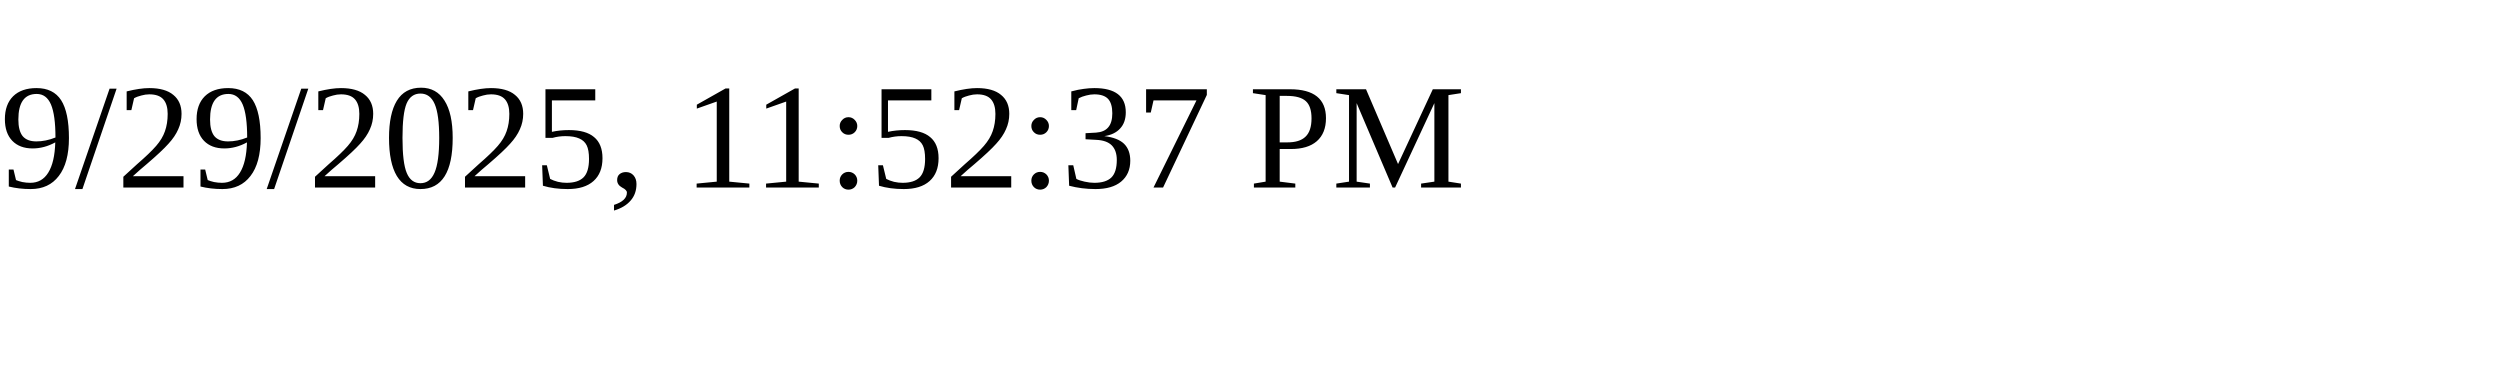
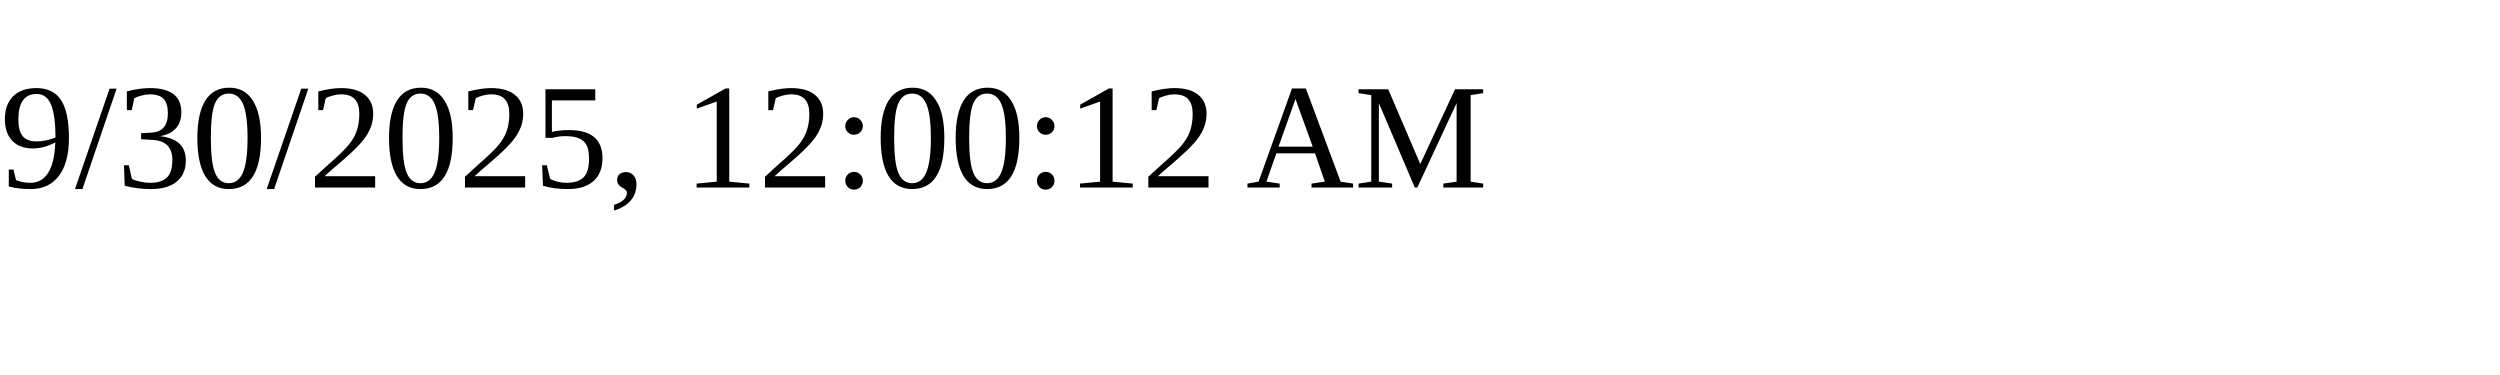
<svg xmlns="http://www.w3.org/2000/svg" height="30" width="200">
-   <text x="0" y="15">9/29/2025, 11:52:37 PM</text>
+   <text x="0" y="15">9/30/2025, 12:00:12 AM</text>
</svg>
